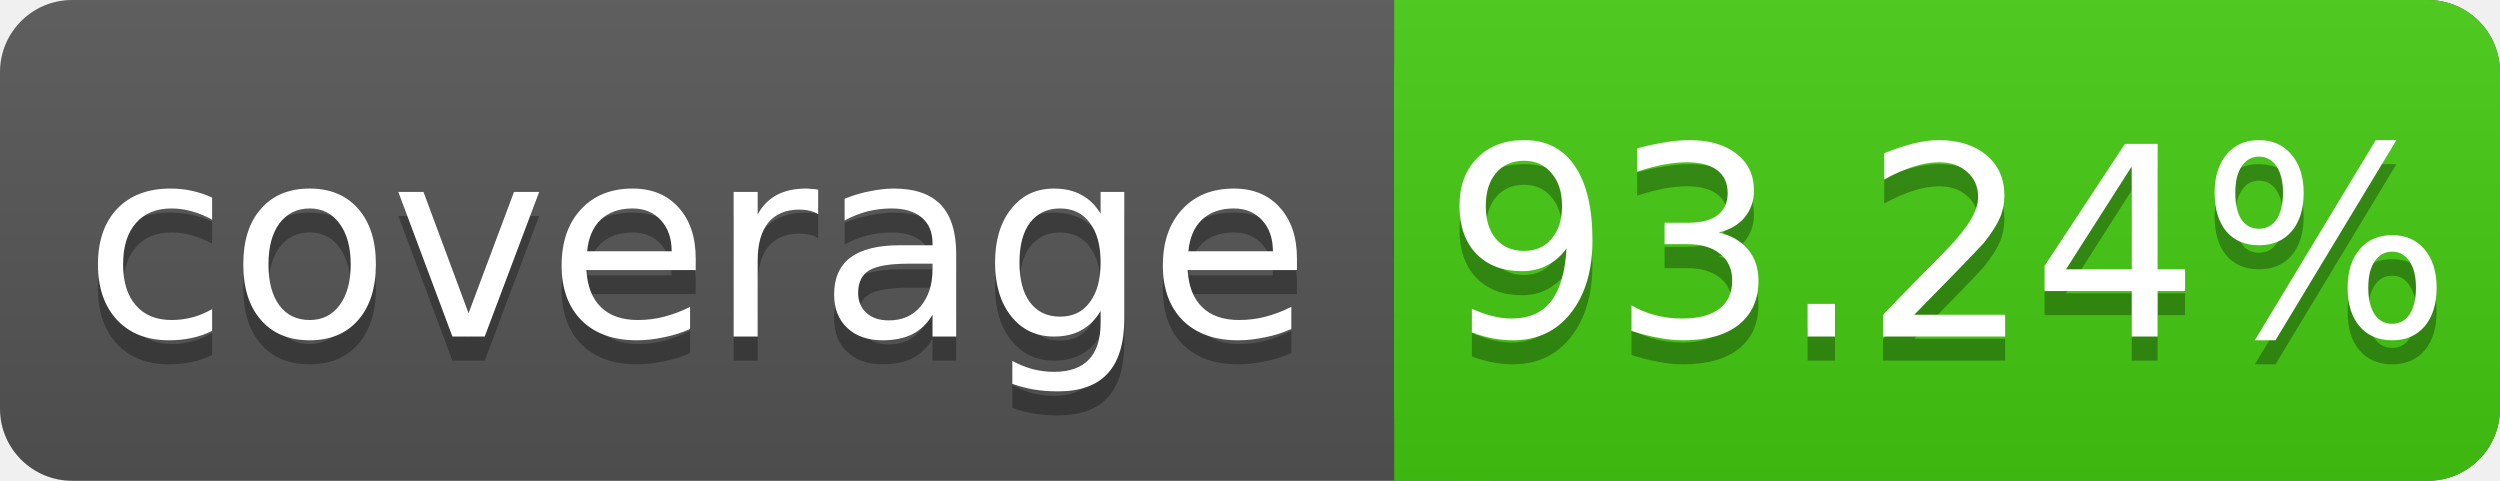
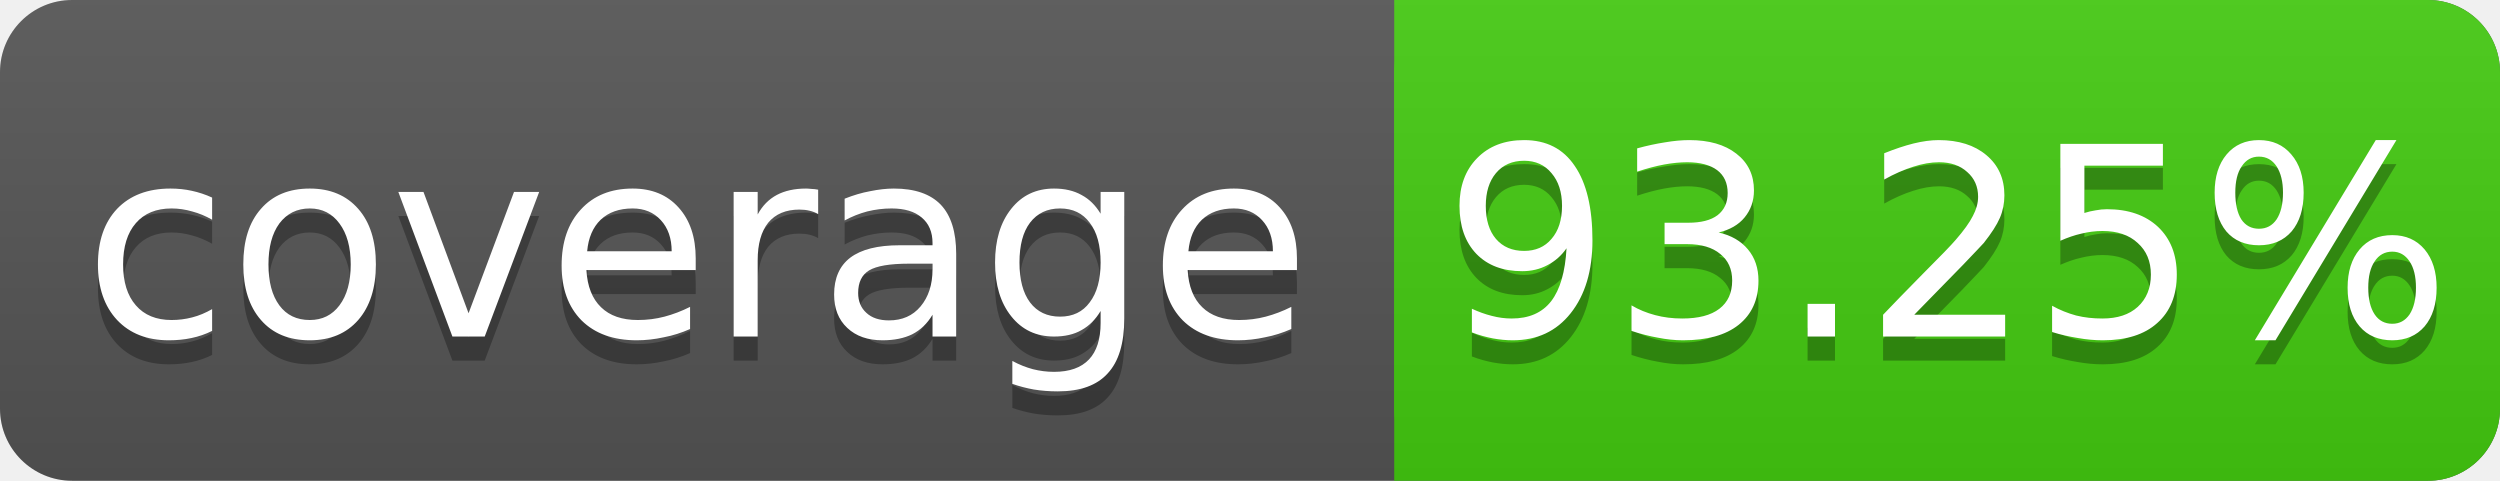
<svg xmlns="http://www.w3.org/2000/svg" width="104" height="20">
  <linearGradient id="s" x2="0" y2="100%">
    <stop offset="0" stop-color="#bbb" stop-opacity=".1" />
    <stop offset="1" stop-opacity=".1" />
  </linearGradient>
  <rect rx="3" width="104" height="20" fill="#555" />
  <rect rx="3" x="58" width="46" height="20" fill="#4c1" />
  <rect x="58" width="4" height="20" fill="#4c1" />
  <rect rx="3" width="104" height="20" fill="url(#s)" />
  <g fill="#fff" text-anchor="middle" font-family="DejaVu Sans,Verdana,Geneva,sans-serif" font-size="11">
    <text x="29" y="15" fill="#010101" fill-opacity=".3">coverage</text>
    <text x="29" y="14">coverage</text>
-     <text x="81" y="15" fill="#010101" fill-opacity=".3">93.24%</text>
-     <text x="81" y="14">93.24%</text>
+     <text x="81" y="15" fill="#010101" fill-opacity=".3">93.25%</text>
+     <text x="81" y="14">93.25%</text>
  </g>
</svg>
